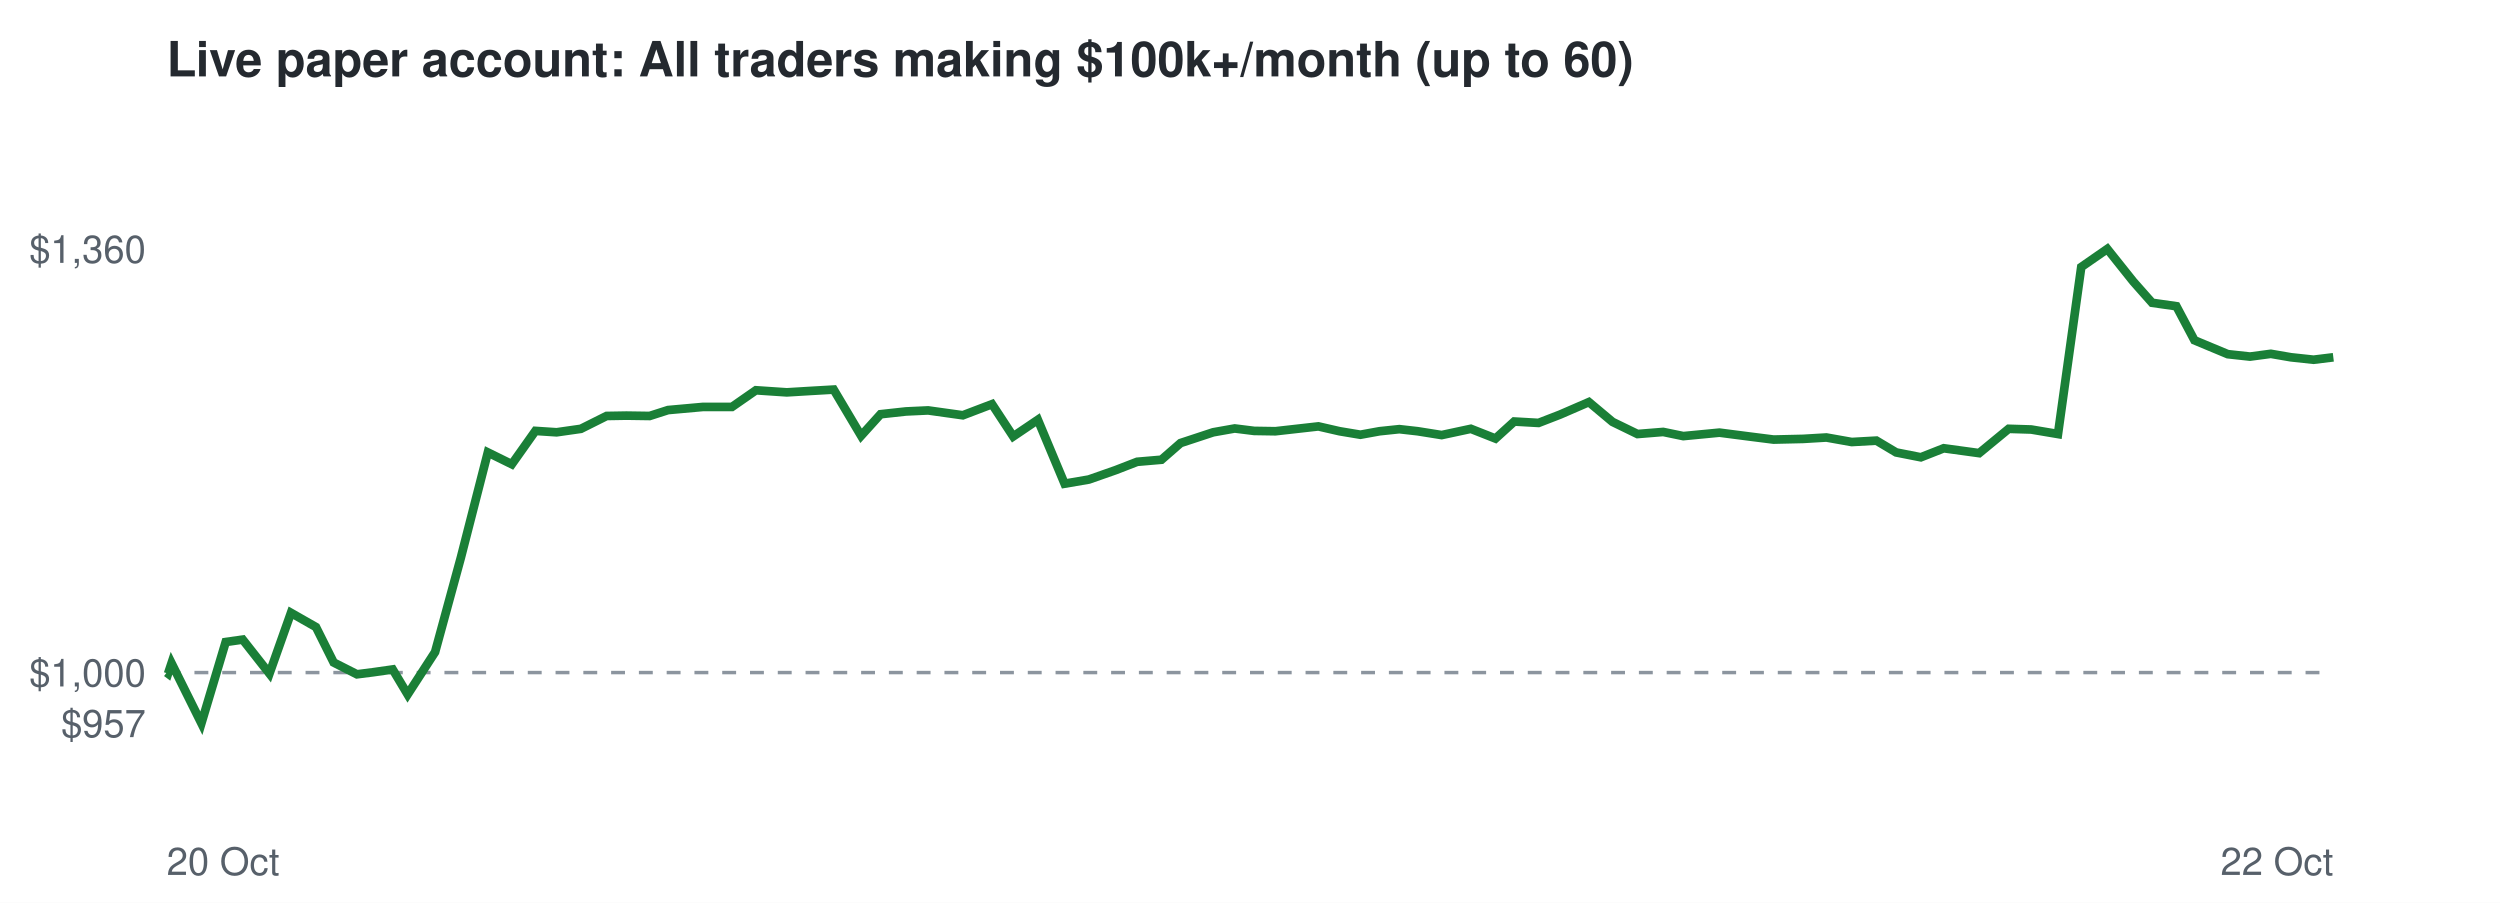
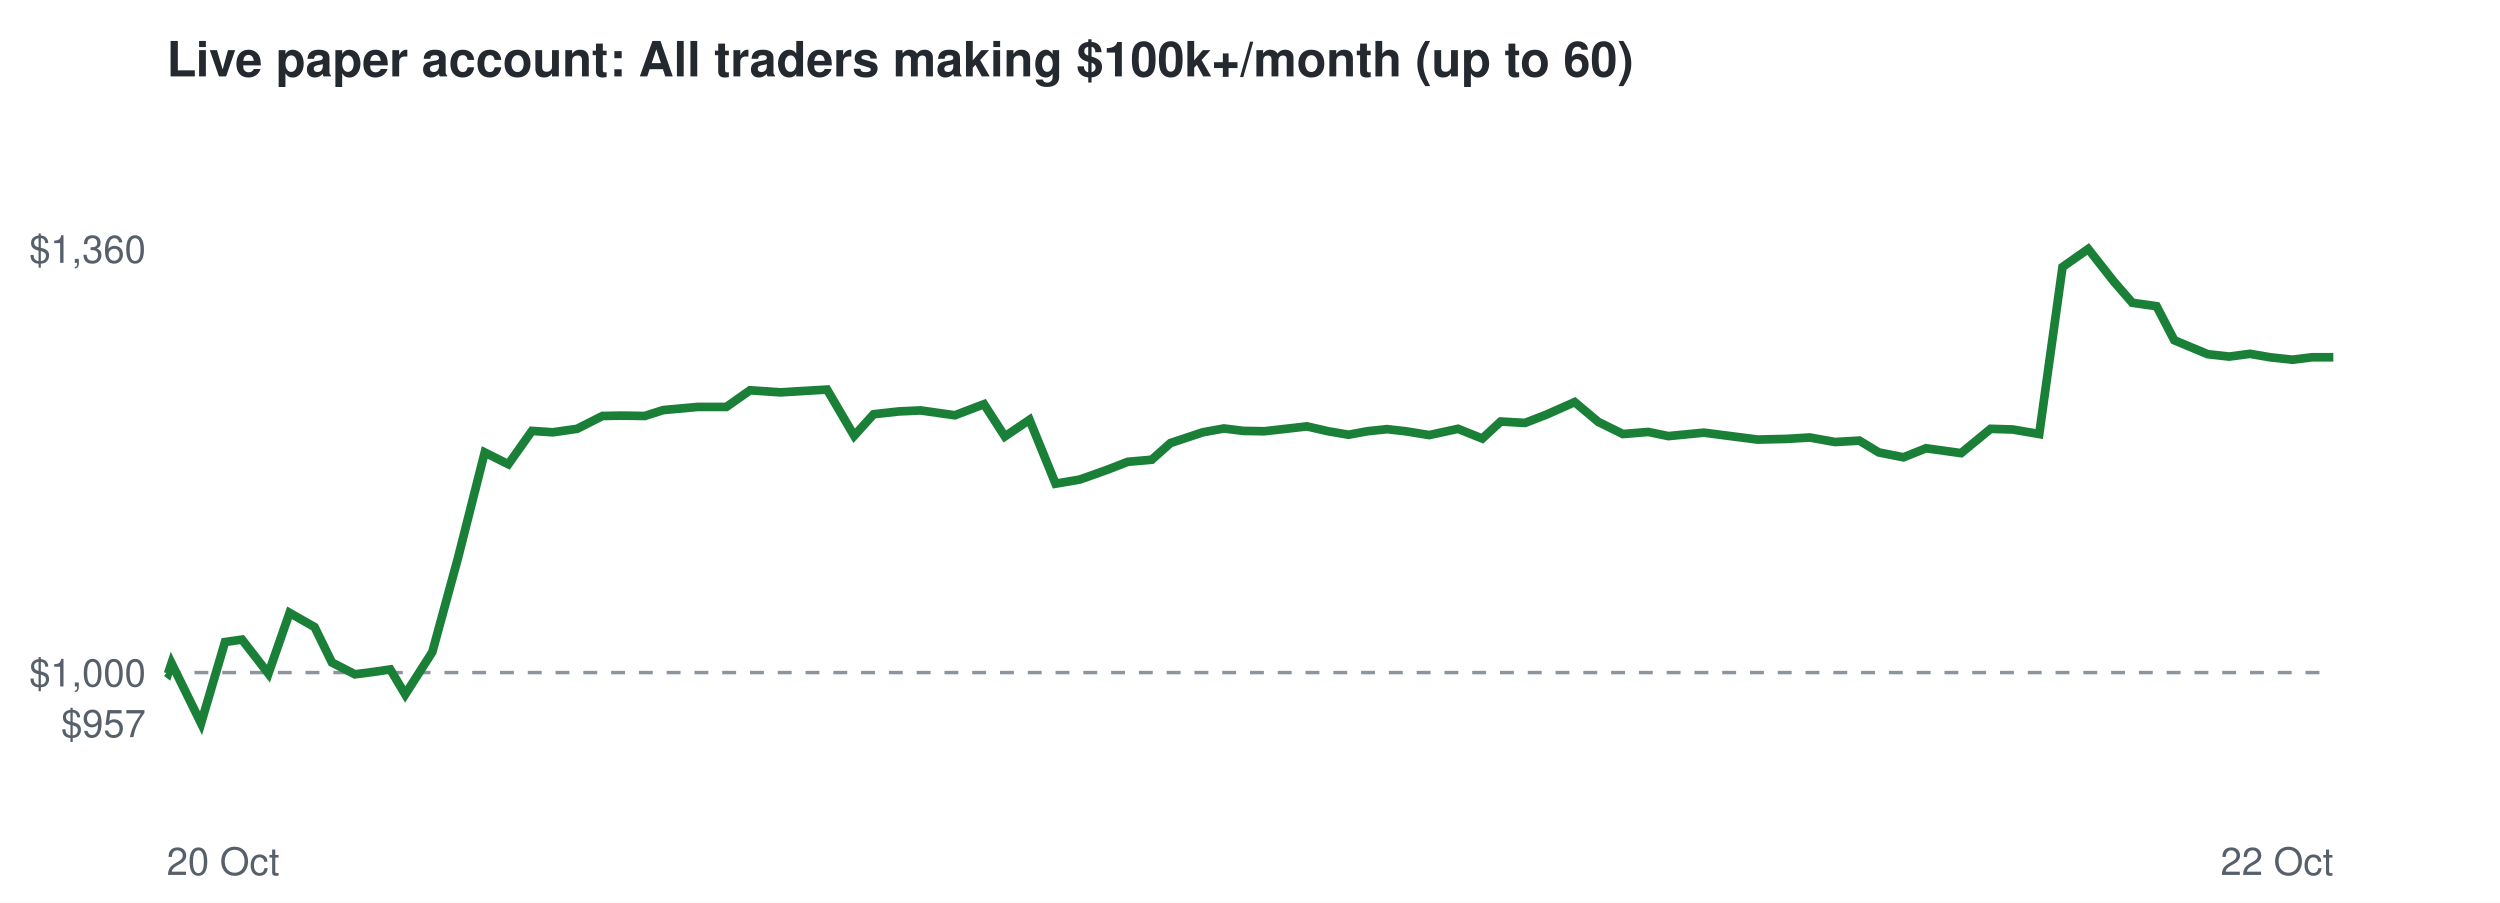
<svg xmlns="http://www.w3.org/2000/svg" viewBox="0 0 720 260" font-family="Helvetica,Arial,sans-serif">
  <rect width="720" height="260" fill="#ffffff" />
  <text x="48" y="22" font-size="14" font-weight="bold" fill="#24292f">Live paper account: All traders making $100k+/month (up to 60)</text>
  <line x1="48" x2="672" y1="193.7" y2="193.7" stroke="#8c959f" stroke-dasharray="4 4" />
  <text x="42" y="212.3" font-size="11" text-anchor="end" fill="#57606a">$957</text>
  <text x="42" y="197.7" font-size="11" text-anchor="end" fill="#57606a">$1,000</text>
  <text x="42" y="75.7" font-size="11" text-anchor="end" fill="#57606a">$1,360</text>
  <text x="48" y="252" font-size="11" fill="#57606a">20 Oct</text>
  <text x="672" y="252" font-size="11" text-anchor="end" fill="#57606a">22 Oct</text>
-   <polyline points="48.0,193.7 48.4,194.0 49.4,191.0 58.0,208.3 65.0,184.9 69.9,184.2 77.6,194.0 83.8,176.5 91.0,180.6 96.1,190.8 102.8,194.2 107.5,193.6 113.1,192.8 117.4,200.0 125.3,187.8 132.7,160.7 140.5,130.3 147.4,133.7 154.2,124.1 160.3,124.5 167.3,123.5 174.7,119.8 180.4,119.7 187.1,119.8 192.4,118.1 202.4,117.2 210.8,117.2 217.7,112.4 226.6,113.0 233.2,112.6 240.1,112.2 248.0,125.5 253.6,119.3 260.9,118.5 267.3,118.2 277.3,119.6 285.7,116.4 291.8,125.7 298.9,120.9 306.6,139.3 313.6,138.1 321.3,135.4 327.5,133.0 334.5,132.4 340.0,127.6 349.4,124.5 355.6,123.4 361.2,124.1 367.3,124.2 373.5,123.5 379.7,122.8 385.8,124.2 391.8,125.2 397.3,124.2 403.0,123.6 408.3,124.2 415.2,125.3 423.6,123.5 430.7,126.3 436.1,121.4 443.1,121.8 449.3,119.4 457.6,115.8 464.4,121.5 471.6,125.0 479.0,124.4 484.8,125.6 495.2,124.6 503.7,125.7 510.8,126.6 519.3,126.4 526.0,126.0 533.3,127.3 540.4,126.9 546.1,130.3 553.2,131.7 559.8,129.1 570.0,130.5 578.5,123.5 585.0,123.7 592.7,125.0 599.4,76.9 606.9,71.7 614.4,81.1 619.8,87.2 626.8,88.2 632.0,98.0 641.6,102.0 648.0,102.7 654.0,101.9 659.8,102.9 666.3,103.6 672.0,102.9" fill="none" stroke="#1a7f37" stroke-width="2.5" />
+   <polyline points="48.0,193.7 48.4,194.0 49.4,191.0 57.9,208.3 64.8,184.9 69.7,184.2 77.3,194.0 83.4,176.5 90.6,180.6 95.6,190.8 102.2,194.2 106.9,193.6 112.4,192.8 116.7,200.0 124.5,187.8 131.9,160.7 139.6,130.3 146.4,133.7 153.2,124.1 159.2,124.5 166.2,123.5 173.5,119.8 179.0,119.7 185.7,119.8 191.0,118.1 200.9,117.2 209.2,117.2 216.0,112.4 224.8,113.0 231.4,112.6 238.2,112.2 246.0,125.5 251.6,119.3 258.8,118.5 265.1,118.2 275.0,119.6 283.4,116.4 289.4,125.7 296.5,120.9 304.0,139.3 311.0,138.1 318.6,135.4 324.8,133.0 331.7,132.4 337.1,127.6 346.4,124.5 352.5,123.4 358.1,124.1 364.1,124.2 370.3,123.5 376.4,122.8 382.5,124.2 388.4,125.2 393.8,124.2 399.5,123.6 404.8,124.2 411.6,125.3 419.9,123.5 426.9,126.3 432.2,121.4 439.2,121.8 445.4,119.4 453.5,115.8 460.3,121.5 467.4,125.0 474.7,124.4 480.5,125.6 490.7,124.6 499.2,125.7 506.2,126.6 514.6,126.4 521.2,126.0 528.5,127.3 535.5,126.9 541.1,130.3 548.2,131.7 554.7,129.1 564.8,130.5 573.3,123.5 579.7,123.7 587.3,125.0 594.0,76.9 601.4,71.7 608.8,81.1 614.1,87.2 621.1,88.2 626.2,98.0 635.8,102.0 642.0,102.7 648.0,101.9 653.8,102.9 660.2,103.6 665.8,102.9 672.0,102.9" fill="none" stroke="#1a7f37" stroke-width="2.5" />
</svg>
